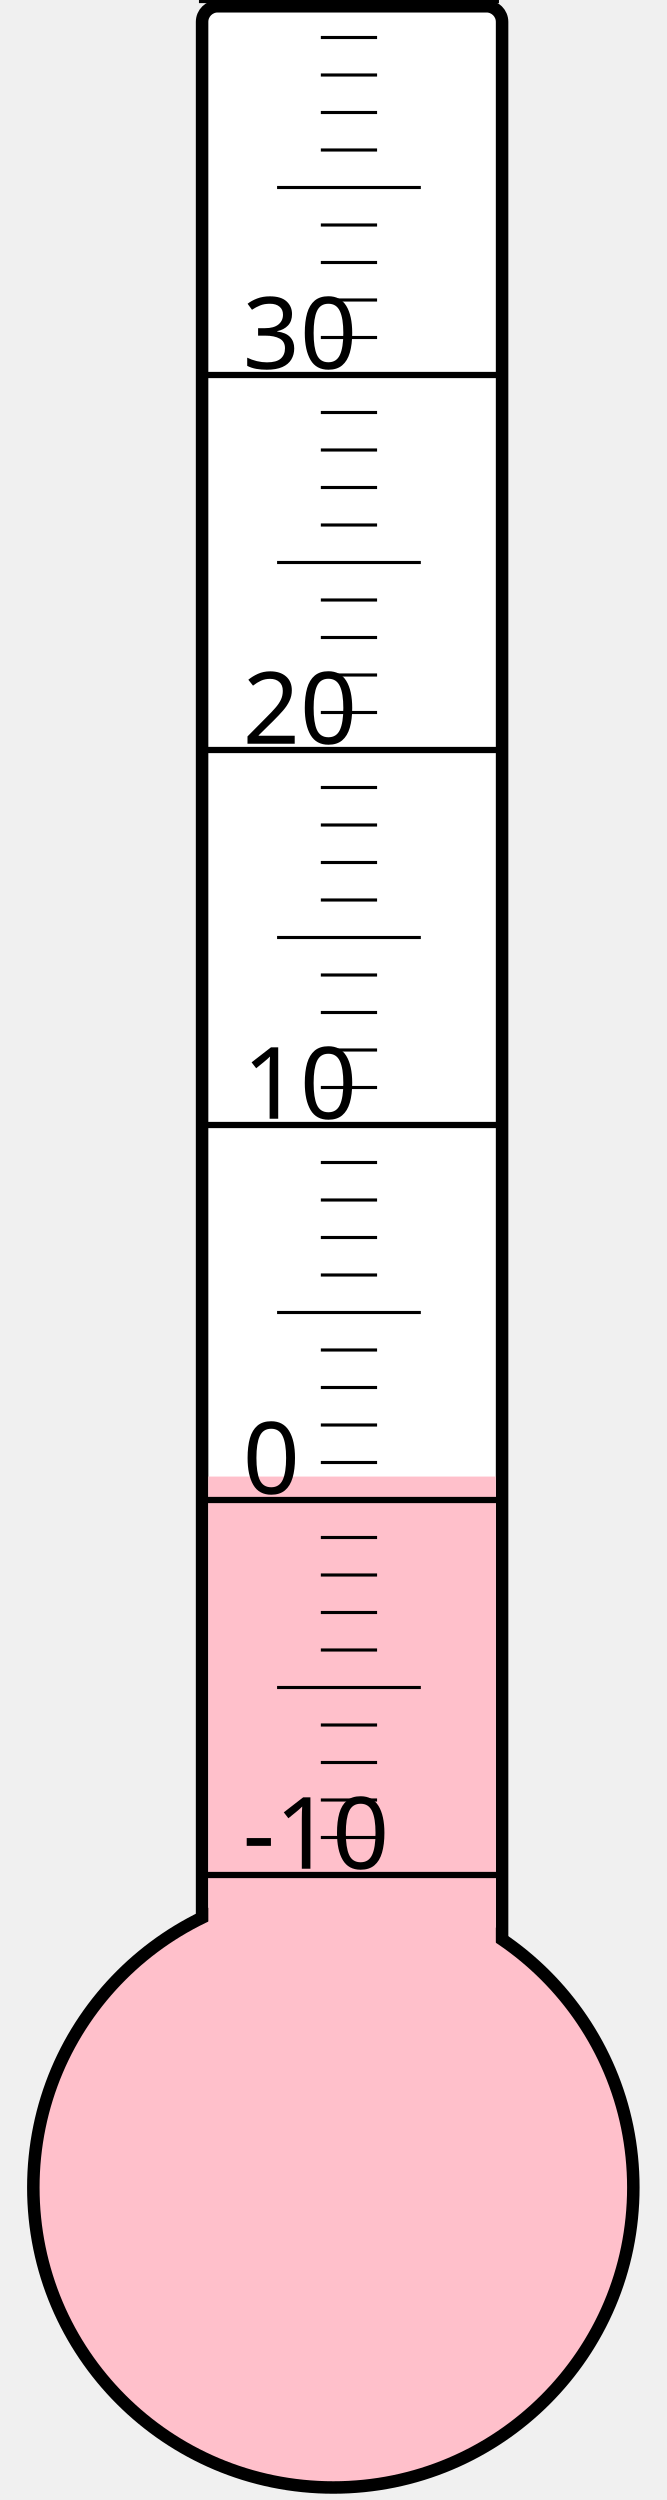
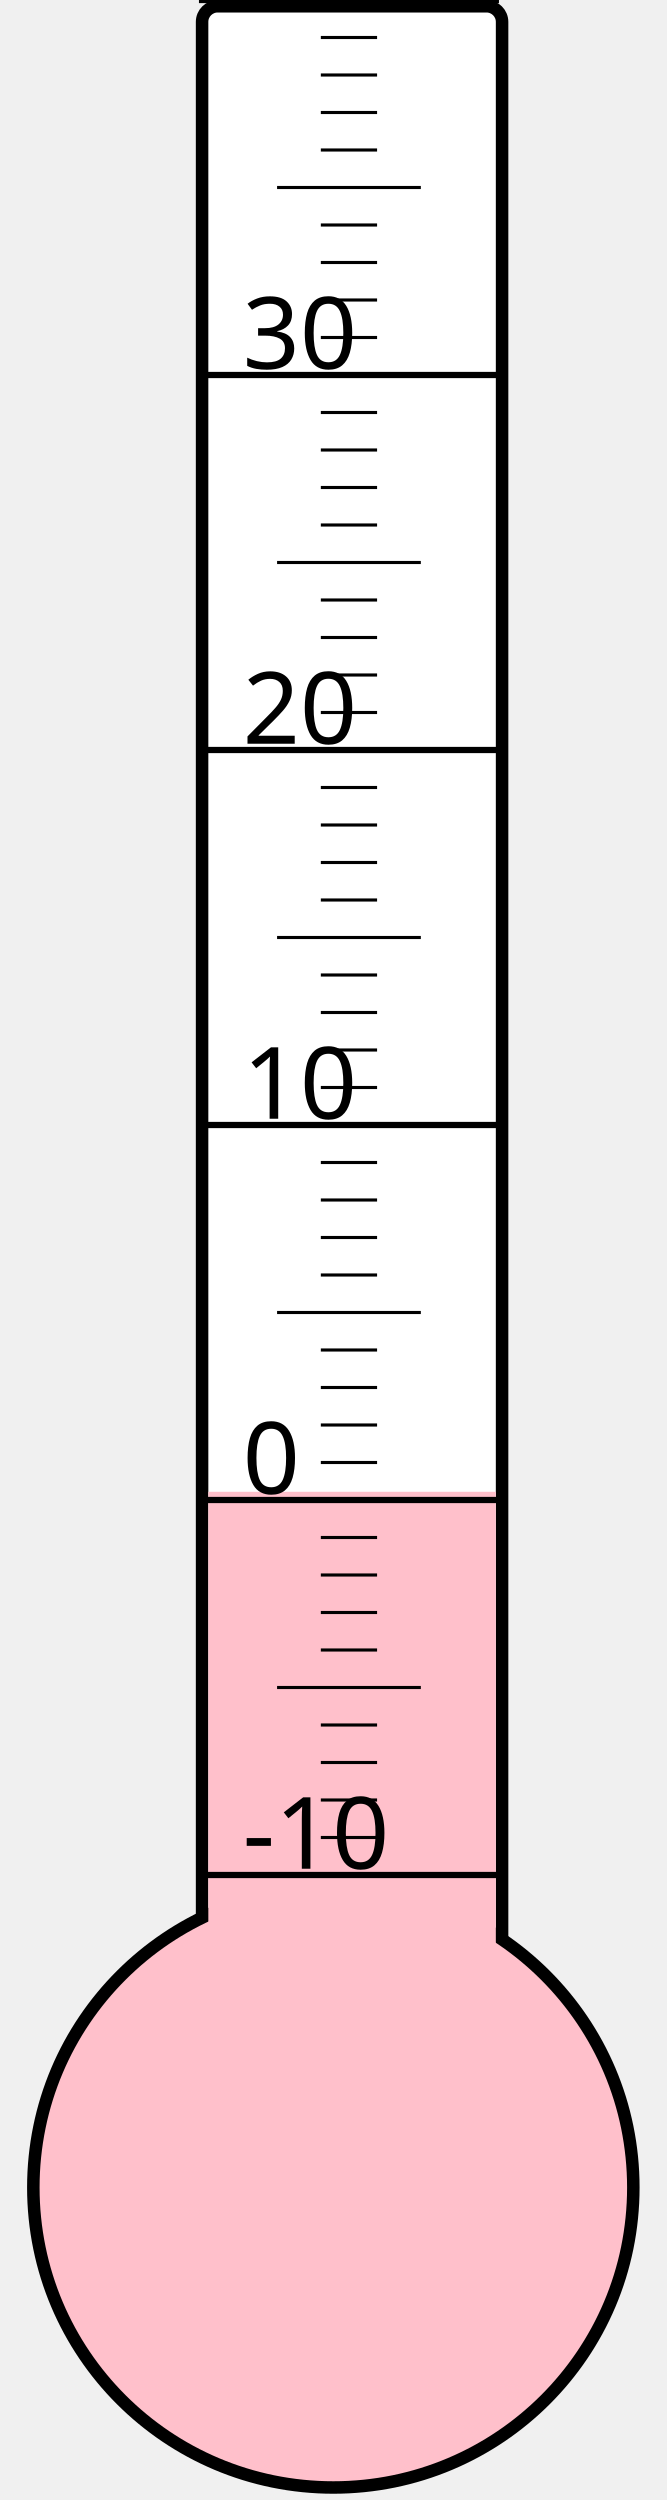
<svg xmlns="http://www.w3.org/2000/svg" width="40px" height="150px" viewBox="0 0 200 800">
  <rect width="200" height="800" x="0" y="0" style="fill: #ffffeb; fill-opacity: 0;" />
  <rect width="96" height="680" x="58" y="2" rx="5" ry="5" style="fill: white; fill-opacity: 1; stroke: black; stroke-width: 4;" />
  <circle cx="100" cy="700" r="96" style="fill: pink; stroke: black; stroke-width: 4;" />
-   <rect width="92" height="227.5" x="60" y="472.5" style="fill: pink; fill-opacity: 1; stroke-width: 0;" />
+   <rect width="92" height="222.625" x="60" y="477.375" style="fill: pink; fill-opacity: 1; stroke-width: 0;" />
  <text x="71" y="598" style="font-family: sans-serif; font-size: 24pt;">-10</text>
  <text x="71" y="478" style="font-family: sans-serif; font-size: 24pt;">0</text>
  <text x="71" y="358" style="font-family: sans-serif; font-size: 24pt;">10</text>
  <text x="71" y="238" style="font-family: sans-serif; font-size: 24pt;">20</text>
  <text x="71" y="118" style="font-family: sans-serif; font-size: 24pt;">30</text>
  <g style="stroke: black;">
    <line x1="57" y1="600" x2="153" y2="600" style="stroke-width: 2;" />
    <line x1="96" y1="588" x2="114" y2="588" style="stroke-width: 1;" />
    <line x1="96" y1="576" x2="114" y2="576" style="stroke-width: 1;" />
    <line x1="96" y1="564" x2="114" y2="564" style="stroke-width: 1;" />
    <line x1="96" y1="552" x2="114" y2="552" style="stroke-width: 1;" />
    <line x1="82" y1="540" x2="128" y2="540" style="stroke-width: 1;" />
    <line x1="96" y1="528" x2="114" y2="528" style="stroke-width: 1;" />
    <line x1="96" y1="516" x2="114" y2="516" style="stroke-width: 1;" />
    <line x1="96" y1="504" x2="114" y2="504" style="stroke-width: 1;" />
    <line x1="96" y1="492" x2="114" y2="492" style="stroke-width: 1;" />
    <line x1="57" y1="480" x2="153" y2="480" style="stroke-width: 2;" />
    <line x1="96" y1="468" x2="114" y2="468" style="stroke-width: 1;" />
    <line x1="96" y1="456" x2="114" y2="456" style="stroke-width: 1;" />
    <line x1="96" y1="444" x2="114" y2="444" style="stroke-width: 1;" />
    <line x1="96" y1="432" x2="114" y2="432" style="stroke-width: 1;" />
    <line x1="82" y1="420" x2="128" y2="420" style="stroke-width: 1;" />
    <line x1="96" y1="408" x2="114" y2="408" style="stroke-width: 1;" />
    <line x1="96" y1="396" x2="114" y2="396" style="stroke-width: 1;" />
    <line x1="96" y1="384" x2="114" y2="384" style="stroke-width: 1;" />
    <line x1="96" y1="372" x2="114" y2="372" style="stroke-width: 1;" />
    <line x1="57" y1="360" x2="153" y2="360" style="stroke-width: 2;" />
    <line x1="96" y1="348" x2="114" y2="348" style="stroke-width: 1;" />
    <line x1="96" y1="336" x2="114" y2="336" style="stroke-width: 1;" />
    <line x1="96" y1="324" x2="114" y2="324" style="stroke-width: 1;" />
    <line x1="96" y1="312" x2="114" y2="312" style="stroke-width: 1;" />
    <line x1="82" y1="300" x2="128" y2="300" style="stroke-width: 1;" />
    <line x1="96" y1="288" x2="114" y2="288" style="stroke-width: 1;" />
    <line x1="96" y1="276" x2="114" y2="276" style="stroke-width: 1;" />
    <line x1="96" y1="264" x2="114" y2="264" style="stroke-width: 1;" />
    <line x1="96" y1="252" x2="114" y2="252" style="stroke-width: 1;" />
    <line x1="57" y1="240" x2="153" y2="240" style="stroke-width: 2;" />
    <line x1="96" y1="228" x2="114" y2="228" style="stroke-width: 1;" />
    <line x1="96" y1="216" x2="114" y2="216" style="stroke-width: 1;" />
    <line x1="96" y1="204" x2="114" y2="204" style="stroke-width: 1;" />
    <line x1="96" y1="192" x2="114" y2="192" style="stroke-width: 1;" />
    <line x1="82" y1="180" x2="128" y2="180" style="stroke-width: 1;" />
    <line x1="96" y1="168" x2="114" y2="168" style="stroke-width: 1;" />
    <line x1="96" y1="156" x2="114" y2="156" style="stroke-width: 1;" />
    <line x1="96" y1="144" x2="114" y2="144" style="stroke-width: 1;" />
    <line x1="96" y1="132" x2="114" y2="132" style="stroke-width: 1;" />
    <line x1="57" y1="120" x2="153" y2="120" style="stroke-width: 2;" />
    <line x1="96" y1="108" x2="114" y2="108" style="stroke-width: 1;" />
    <line x1="96" y1="96" x2="114" y2="96" style="stroke-width: 1;" />
    <line x1="96" y1="84" x2="114" y2="84" style="stroke-width: 1;" />
    <line x1="96" y1="72" x2="114" y2="72" style="stroke-width: 1;" />
    <line x1="82" y1="60" x2="128" y2="60" style="stroke-width: 1;" />
    <line x1="96" y1="48" x2="114" y2="48" style="stroke-width: 1;" />
    <line x1="96" y1="36" x2="114" y2="36" style="stroke-width: 1;" />
    <line x1="96" y1="24" x2="114" y2="24" style="stroke-width: 1;" />
    <line x1="96" y1="12" x2="114" y2="12" style="stroke-width: 1;" />
    <line x1="57" y1="0" x2="153" y2="0" style="stroke-width: 2;" />
  </g>
</svg>
